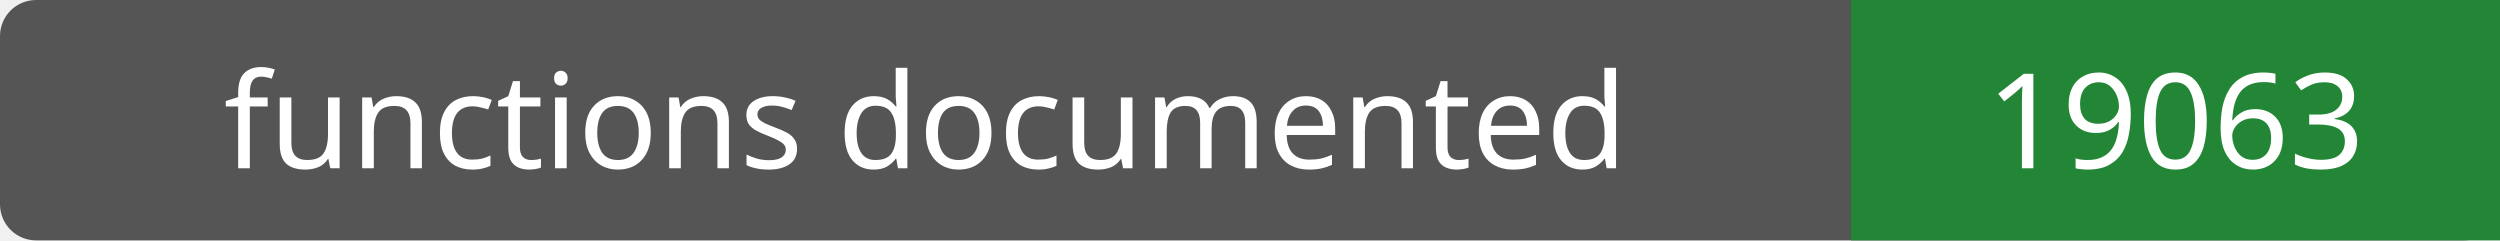
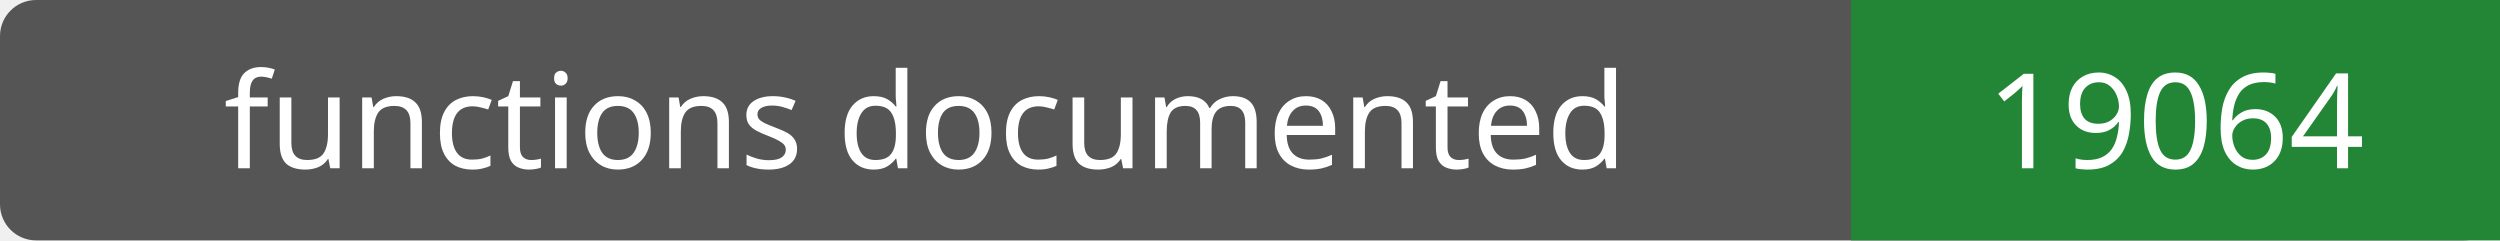
- <svg xmlns="http://www.w3.org/2000/svg" width="208" height="20" role="img" aria-label="functions documented: 19063">
+ <svg xmlns="http://www.w3.org/2000/svg" width="208" height="20" role="img" aria-label="functions documented: 19064">
  <rect width="208" height="20" rx="3" fill="#555" />
  <path fill="#238636" d="M154 0h54v20H154z" />
  <g fill="#fff" text-anchor="middle" font-family="Verdana,sans-serif" font-size="11">
    <text x="77.0" y="14">functions documented</text>
-     <text x="181.0" y="14">19063</text>
+     <text x="181.0" y="14">19064</text>
  </g>
</svg>
